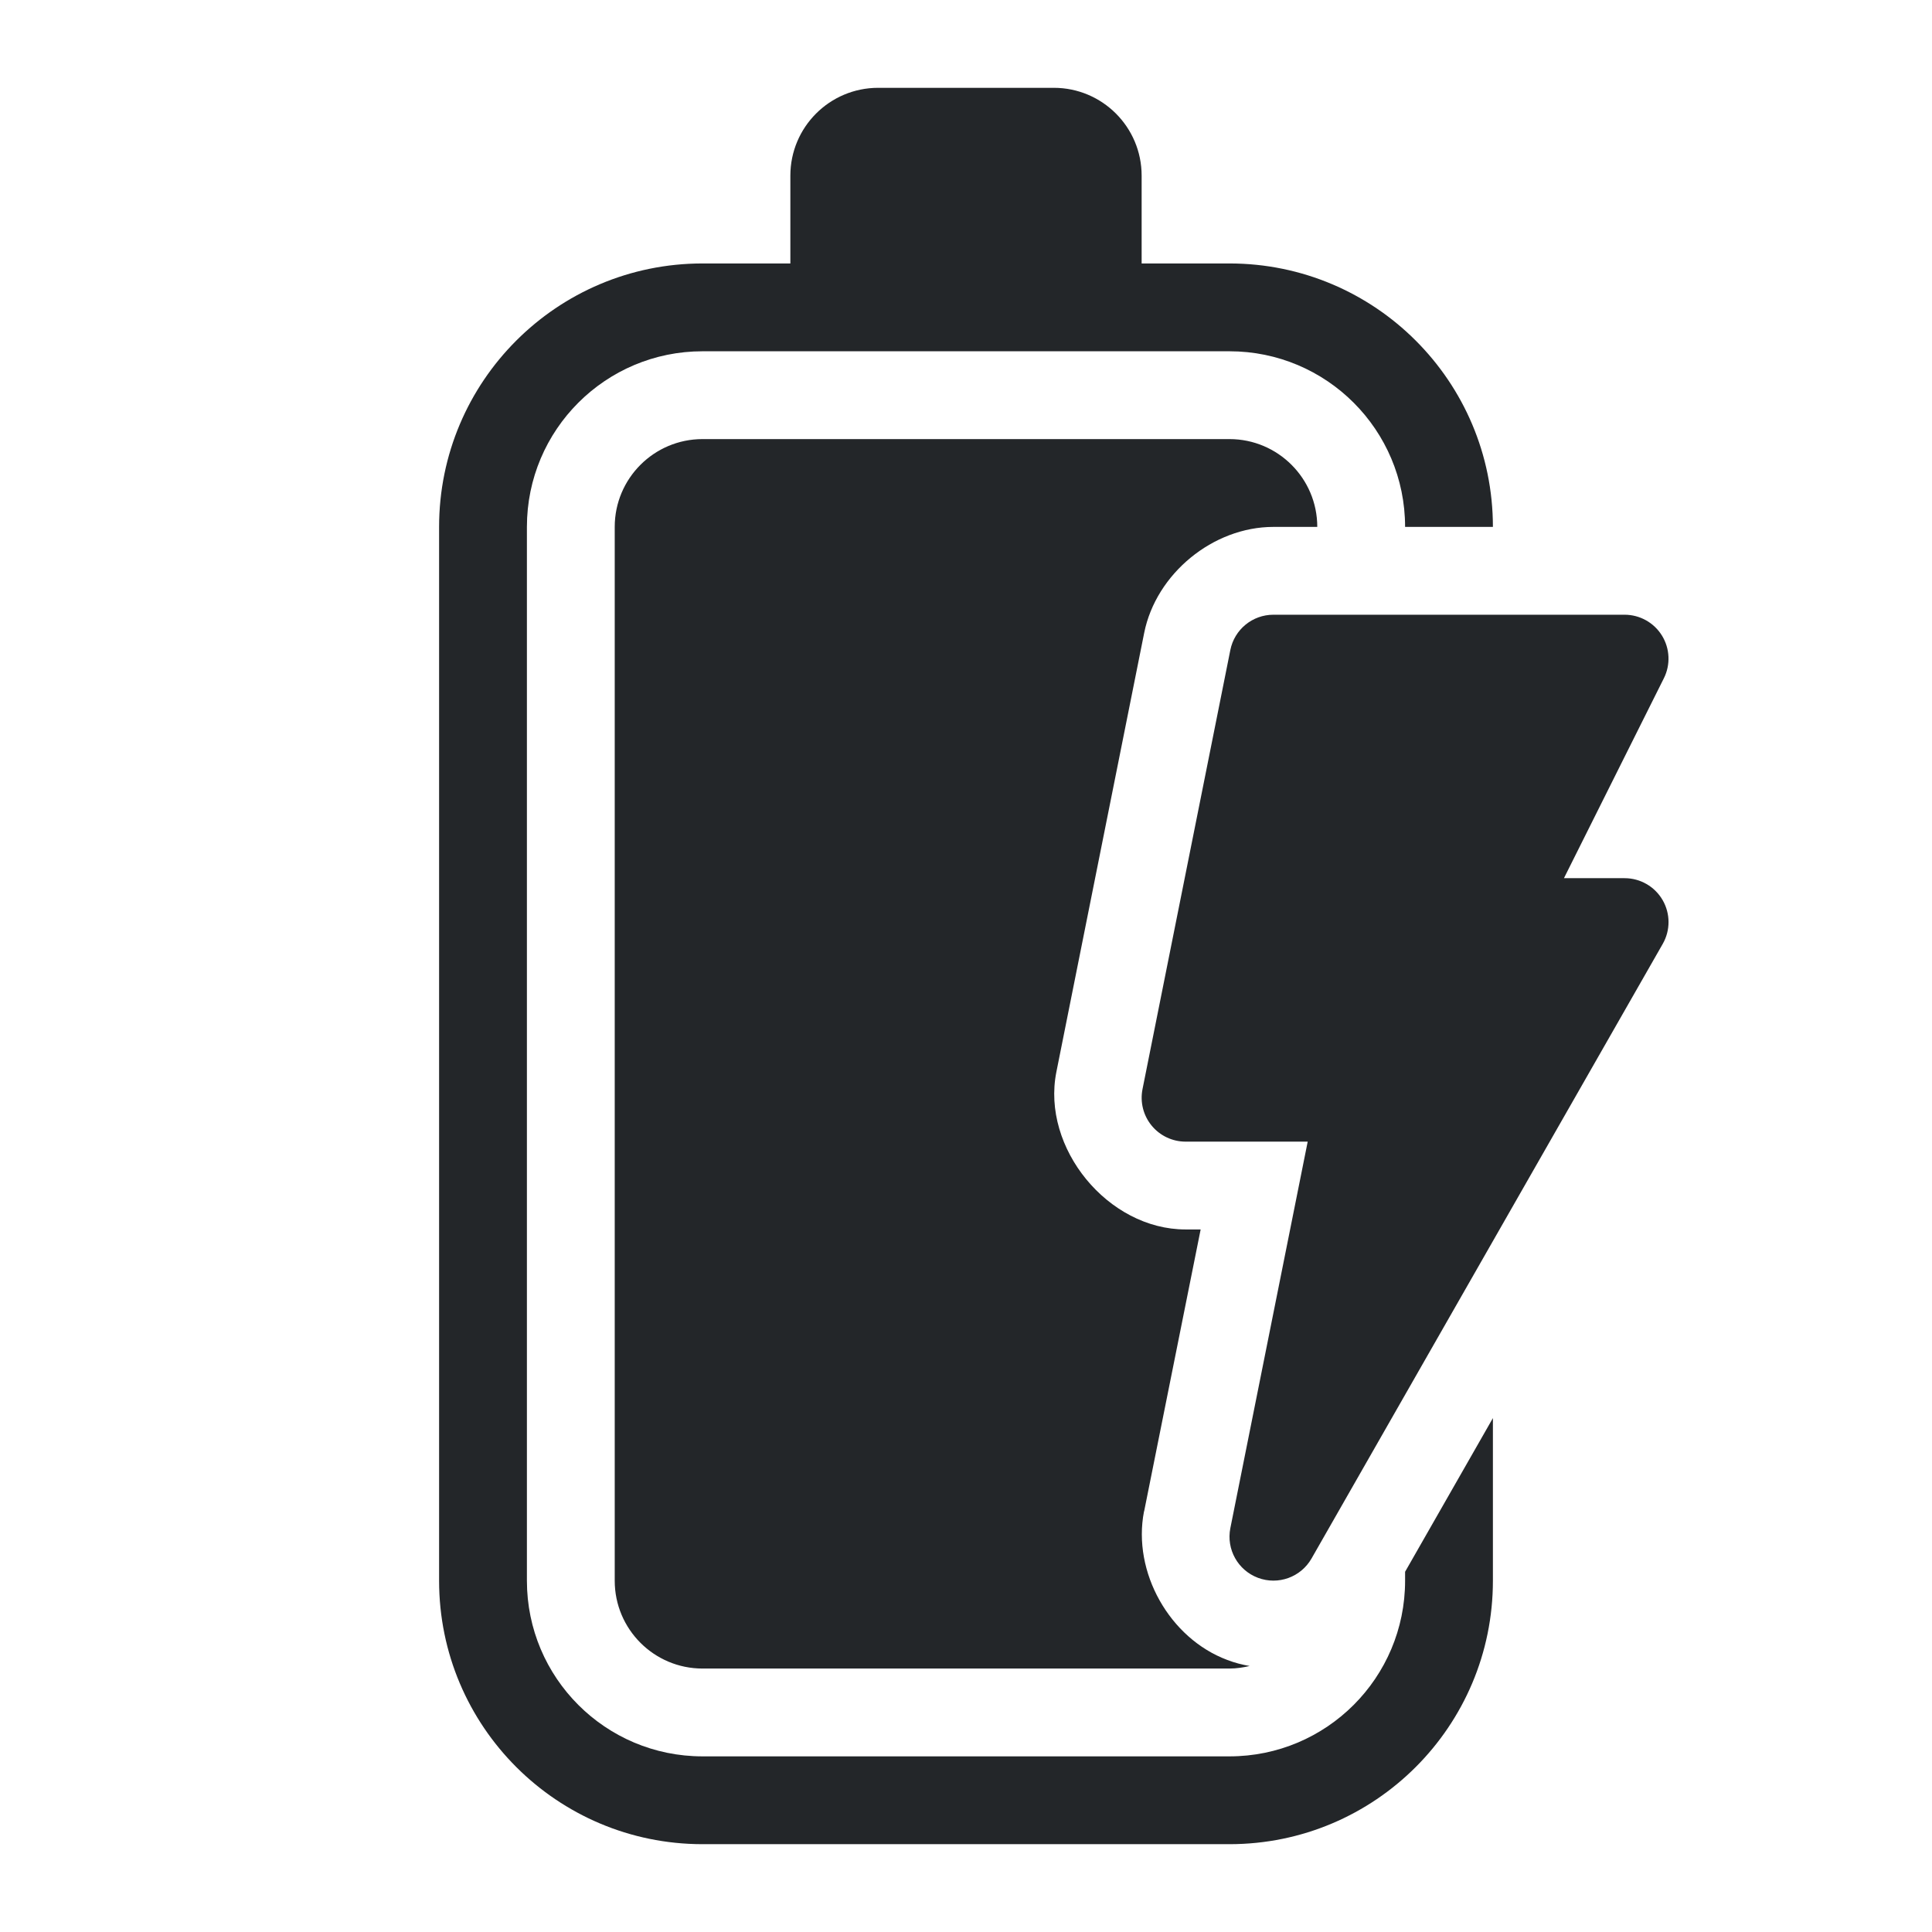
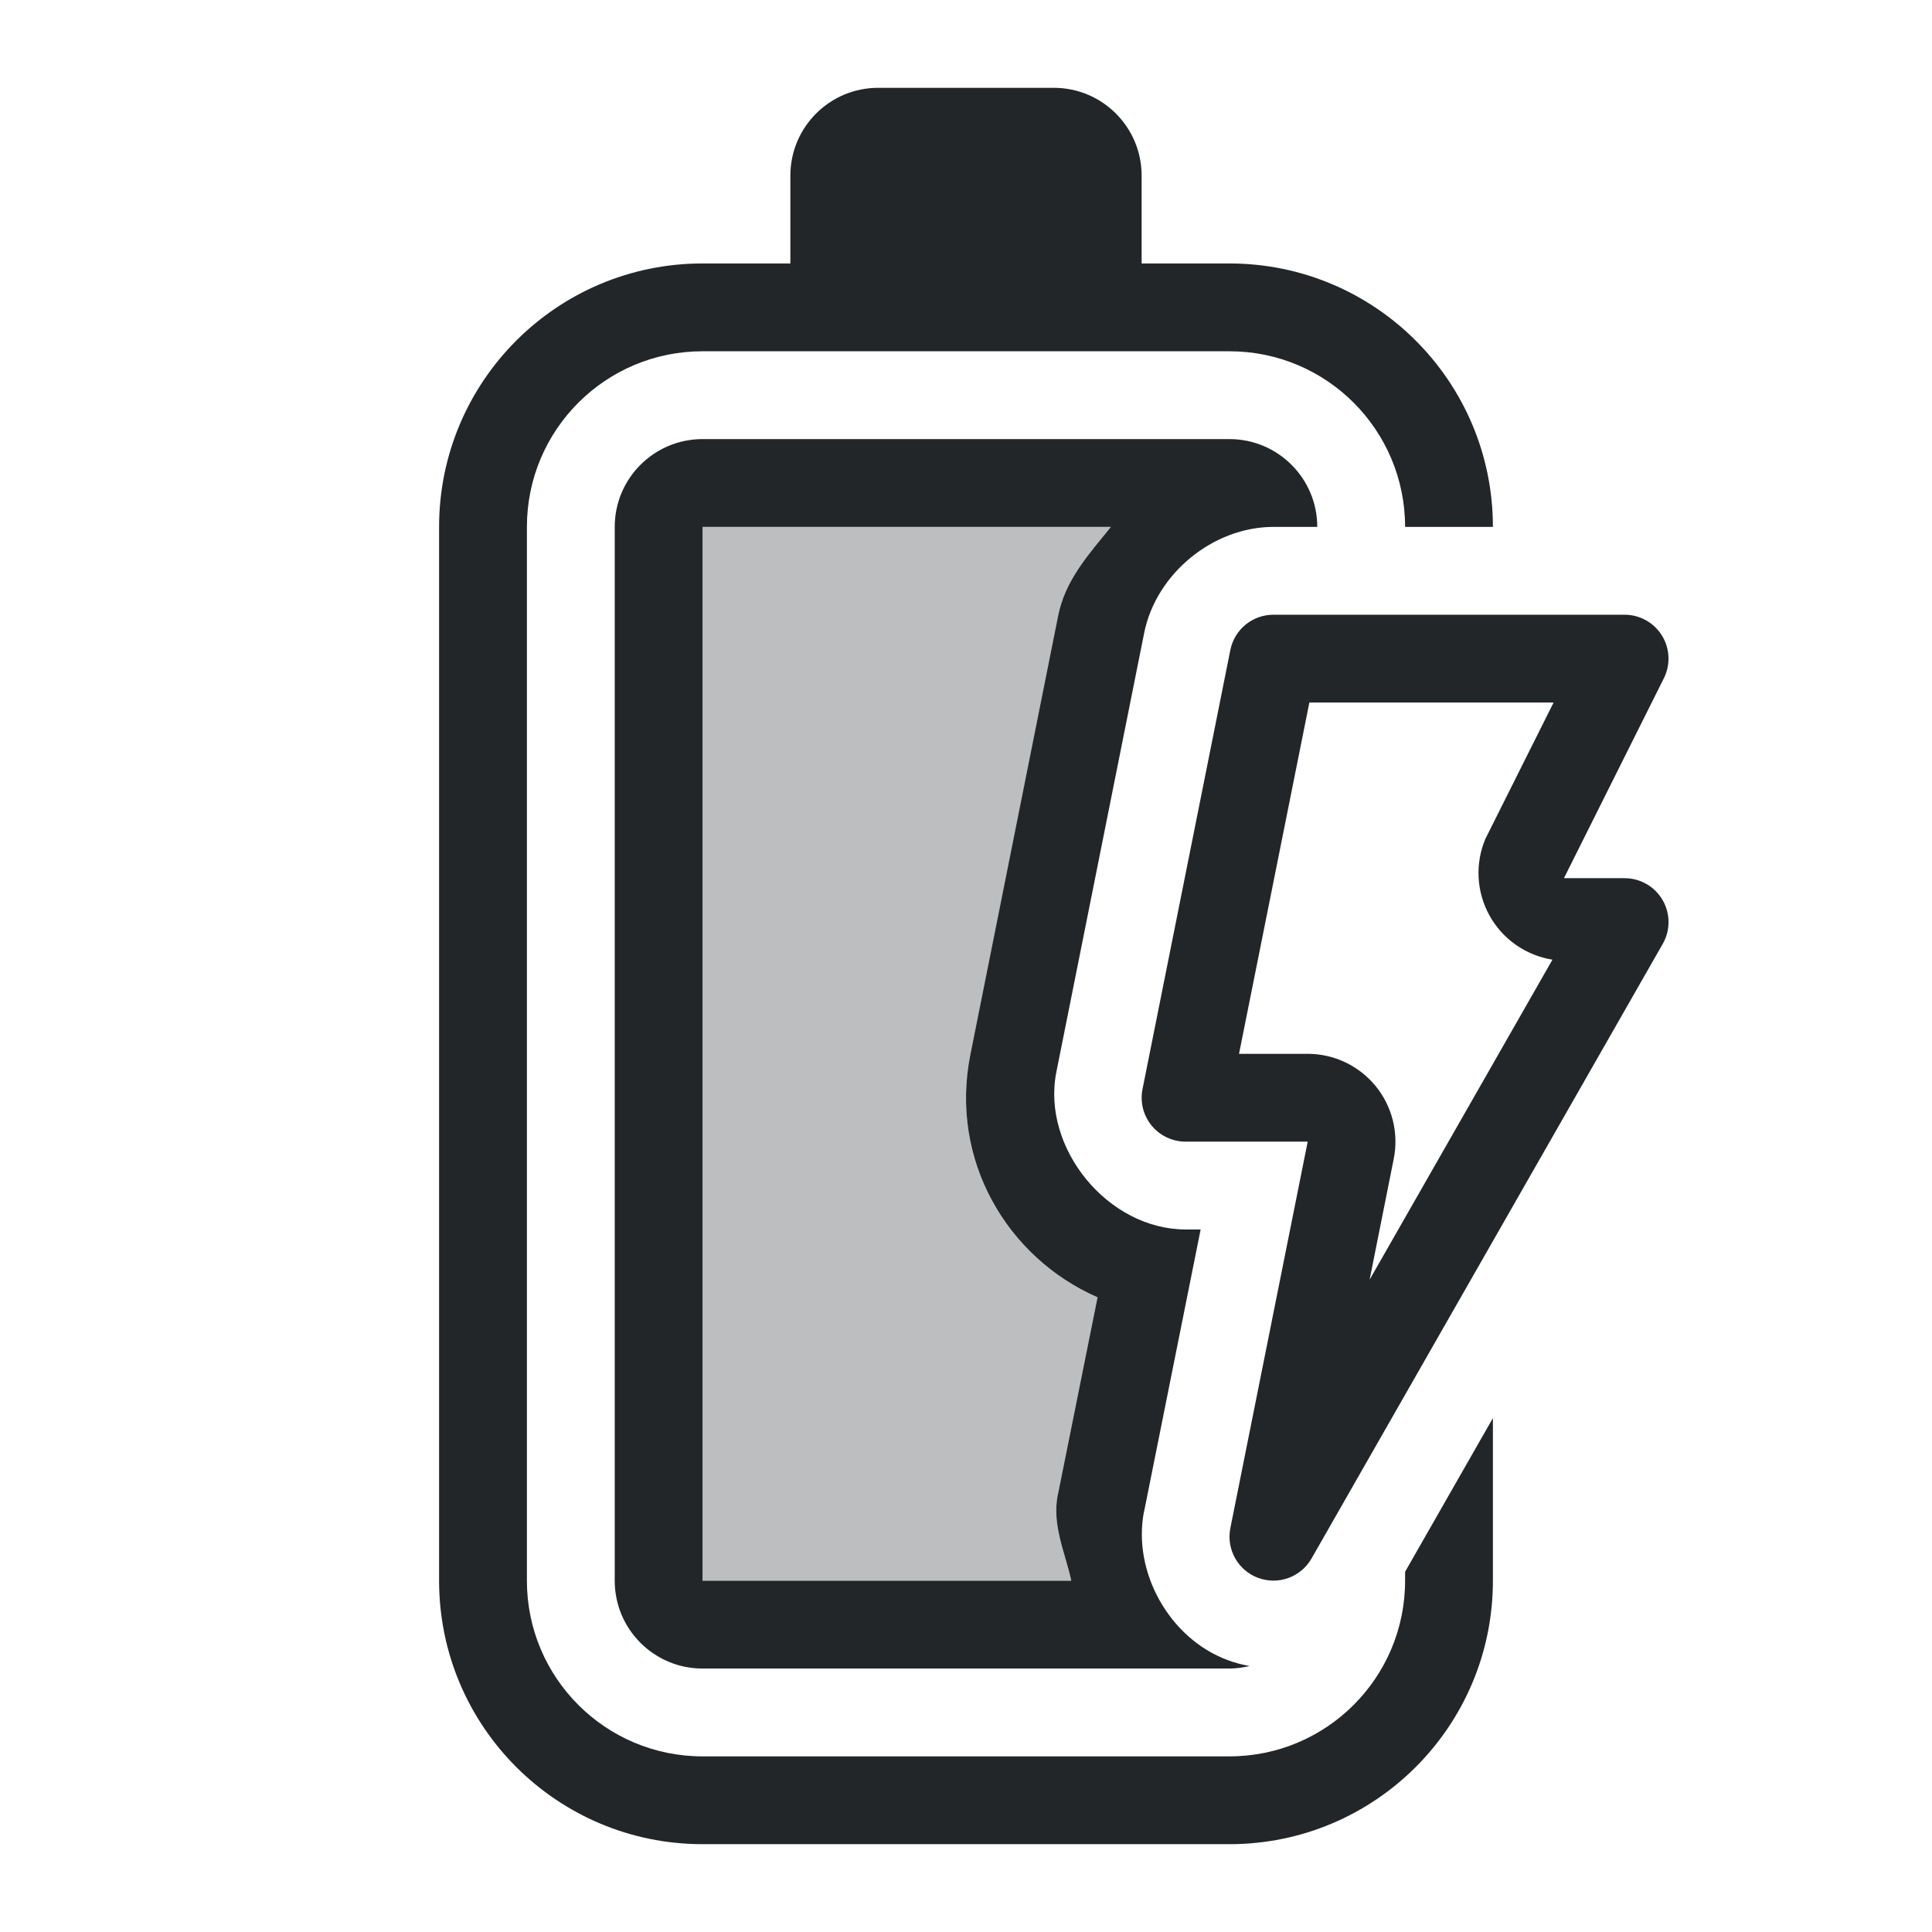
<svg xmlns="http://www.w3.org/2000/svg" height="22" width="22" version="1.1" id="svg1">
  <defs id="defs1">
    <style type="text/css" id="current-color-scheme">
            .ColorScheme-Text {
                color:#232629;
            }
        </style>
  </defs>
-   <path id="path1" style="fill:currentColor" class="ColorScheme-Text" d="M 10 1 A 1 1 0 0 0 9 2 L 9 3 L 8 3 C 6.343 3 5 4.343 5 6 L 5 18 C 5 19.657 6.343 21 8 21 L 14 21 C 15.657 21 17 19.657 17 18 L 17 16.148 L 16 17.898 L 16 18 C 16 19.105 15.105 20 14 20 L 8 20 C 6.895 20 6 19.105 6 18 L 6 6 C 6 4.895 6.895 4 8 4 L 14 4 C 15.105 4 16 4.895 16 6 L 17 6 C 17 4.343 15.657 3 14 3 L 13 3 L 13 2 A 1 1 0 0 0 12 1 L 10 1 z M 8 5 C 7.448 5 7 5.448 7 6 L 7 18 C 7 18.552 7.448 19 8 19 L 14 19 C 14.08 19 14.156 18.988 14.23 18.971 C 14.143 18.956 14.058 18.934 13.975 18.902 C 13.317 18.656 12.893 17.901 13.027 17.211 A 1 1 0 0 1 13.029 17.207 L 13.672 14 L 13.5 14 C 12.617 14 11.857 13.073 12.029 12.207 L 13.029 7.207 C 13.164 6.533 13.813 6 14.5 6 L 15 6 C 15 5.448 14.552 5 14 5 L 8 5 z M 14.5 7 A 0.5 0.5 0 0 0 14.01 7.402 L 13.01 12.402 A 0.5 0.5 0 0 0 13.5 13 L 14.891 13 L 14.01 17.402 A 0.5 0.5 0 0 0 14.934 17.748 L 18.934 10.748 A 0.5 0.5 0 0 0 18.5 10 L 17.809 10 L 18.947 7.723 A 0.5 0.5 0 0 0 18.5 7 L 14.5 7 z " />
+   <path id="path1" style="fill:currentColor" class="ColorScheme-Text" d="M 10 1 A 1 1 0 0 0 9 2 L 9 3 L 8 3 C 6.343 3 5 4.343 5 6 L 5 18 C 5 19.657 6.343 21 8 21 L 14 21 C 15.657 21 17 19.657 17 18 L 17 16.148 L 16 17.898 L 16 18 C 16 19.105 15.105 20 14 20 L 8 20 C 6.895 20 6 19.105 6 18 L 6 6 C 6 4.895 6.895 4 8 4 L 14 4 C 15.105 4 16 4.895 16 6 L 17 6 C 17 4.343 15.657 3 14 3 L 13 3 L 13 2 A 1 1 0 0 0 12 1 L 10 1 z M 8 5 C 7.448 5 7 5.448 7 6 L 7 18 C 7 18.552 7.448 19 8 19 L 14 19 C 14.08 19 14.156 18.988 14.23 18.971 C 14.143 18.956 14.058 18.934 13.975 18.902 C 13.317 18.656 12.893 17.901 13.027 17.211 A 1 1 0 0 1 13.029 17.207 L 13.672 14 L 13.5 14 C 12.617 14 11.857 13.073 12.029 12.207 L 13.029 7.207 C 13.164 6.533 13.813 6 14.5 6 L 15 6 C 15 5.448 14.552 5 14 5 L 8 5 z M 8 6 L 12.65 6 C 12.404 6.306 12.131 6.599 12.049 7.012 L 11.049 12.012 C 10.811 13.208 11.465 14.32 12.498 14.773 L 12.049 17.006 L 12.049 17.01 A 1 1 0 0 0 12.045 17.02 C 11.977 17.369 12.128 17.674 12.199 18 L 8 18 L 8 6 z M 14.5 7 A 0.5 0.5 0 0 0 14.01 7.402 L 13.01 12.402 A 0.5 0.5 0 0 0 13.5 13 L 14.891 13 L 14.01 17.402 A 0.5 0.5 0 0 0 14.934 17.748 L 18.934 10.748 A 0.5 0.5 0 0 0 18.5 10 L 17.809 10 L 18.947 7.723 A 0.5 0.5 0 0 0 18.5 7 L 14.5 7 z M 14.91 8 L 17.691 8 L 16.914 9.553 A 1 1 0 0 0 17.678 10.928 L 15.596 14.572 L 15.871 13.195 A 1 1 0 0 0 14.891 12 L 14.109 12 L 14.91 8 z " />
+   <path id="path2" style="color:#232629;fill:currentColor;opacity:0.3" class="ColorScheme-Text" d="m 8,6 v 12 h 4.199 c -0.071,-0.326 -0.222,-0.631 -0.154,-0.98 0.001,-0.003 0.003,-0.006 0.004,-0.01 v -0.004 l 0.449,-2.232 c -1.033,-0.454 -1.687,-1.565 -1.449,-2.762 l 1,-5 C 12.131,6.599 12.404,6.306 12.65,6 Z" />
</svg>
